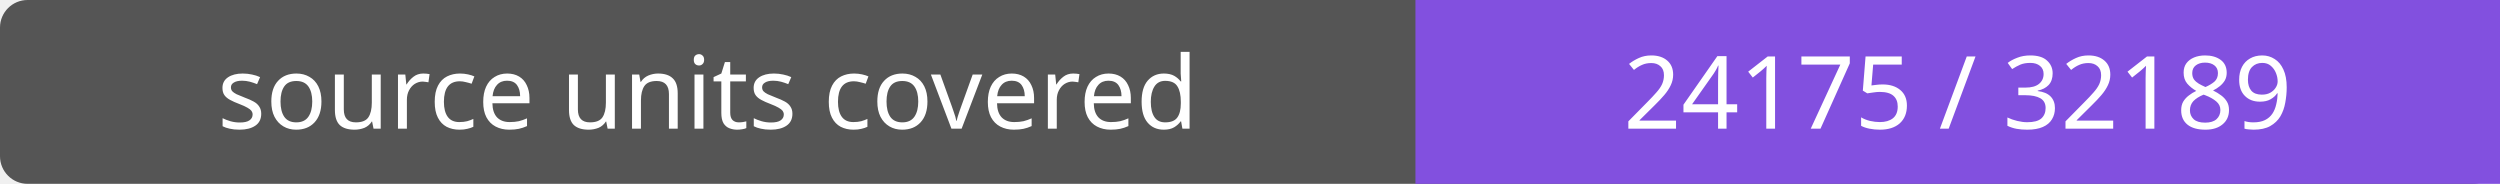
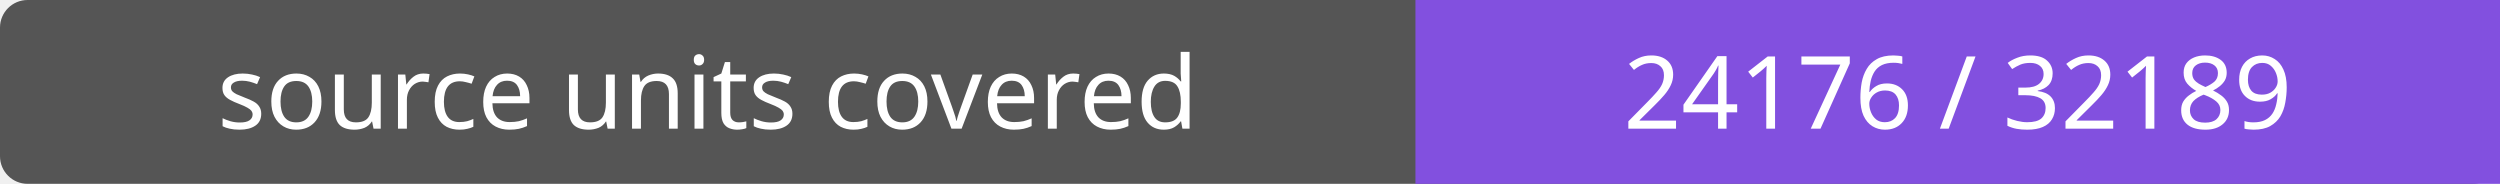
- <svg xmlns="http://www.w3.org/2000/svg" width="272" height="20" role="img" aria-label="source units covered: 24175 / 32189">
+ <svg xmlns="http://www.w3.org/2000/svg" width="272" height="20" role="img" aria-label="source units covered: 24176 / 32189">
  <rect width="272" height="20" rx="3" fill="#555" />
  <path fill="#8250df" d="M154 0h118v20H154z" />
  <g fill="#fff" text-anchor="middle" font-family="Verdana,sans-serif" font-size="11">
    <text x="77.0" y="14">source units covered</text>
-     <text x="213.0" y="14">24175 / 32189</text>
+     <text x="213.0" y="14">24176 / 32189</text>
  </g>
</svg>
